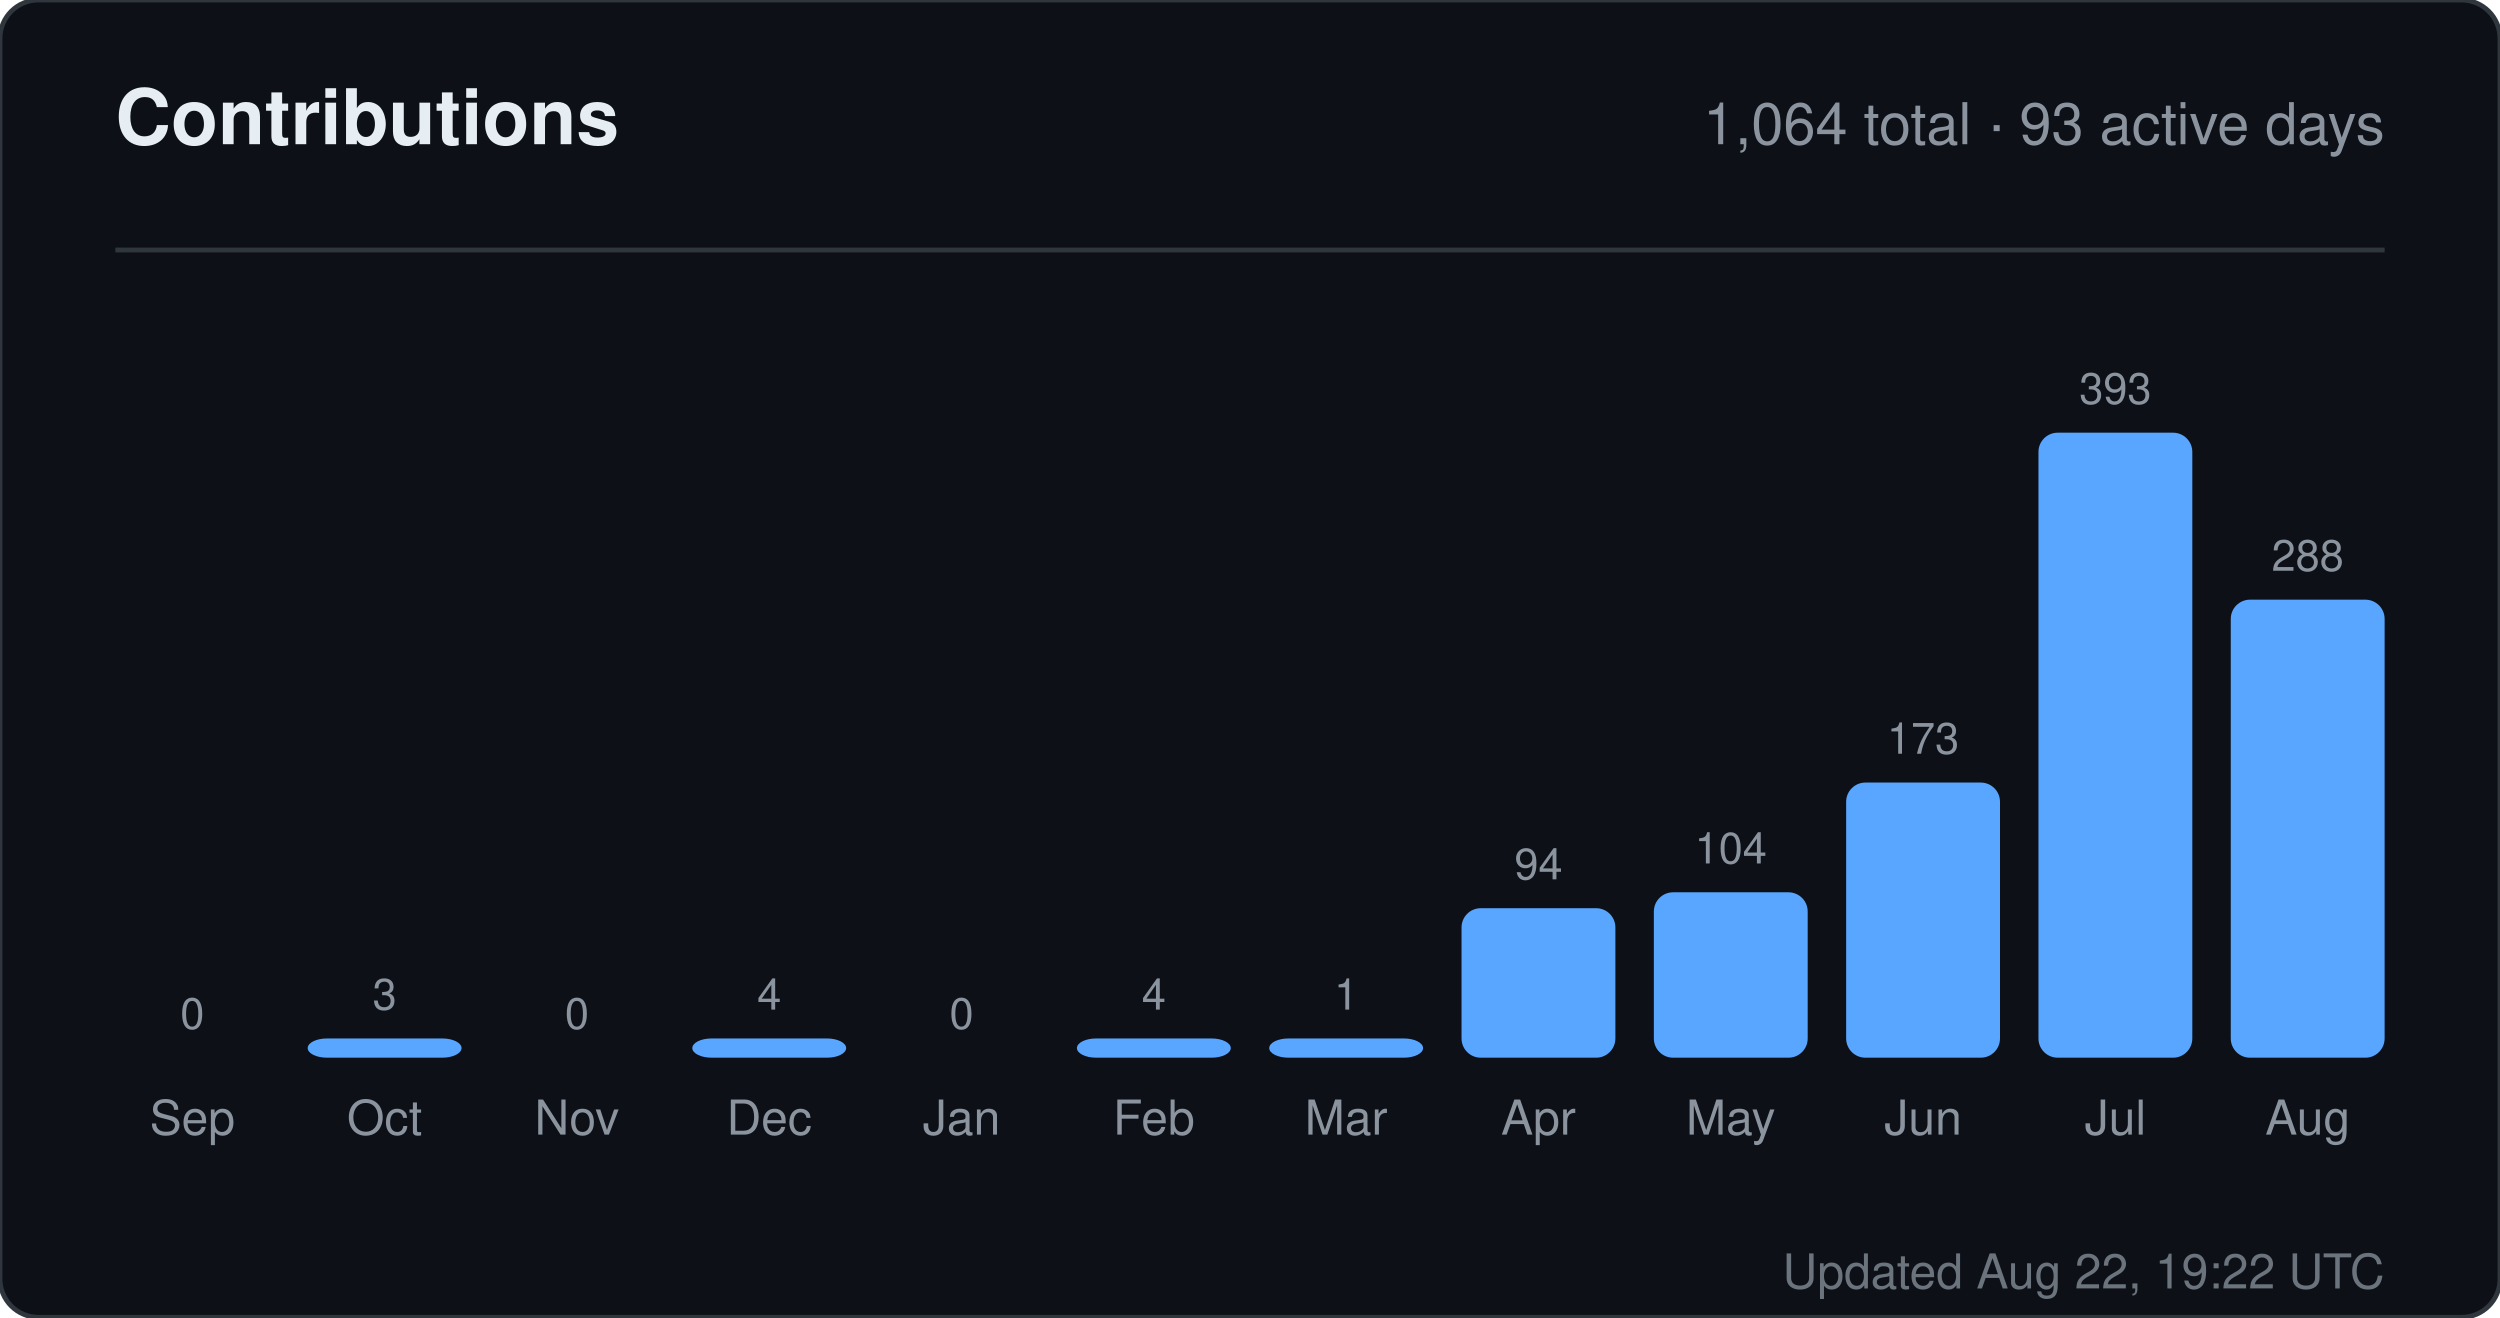
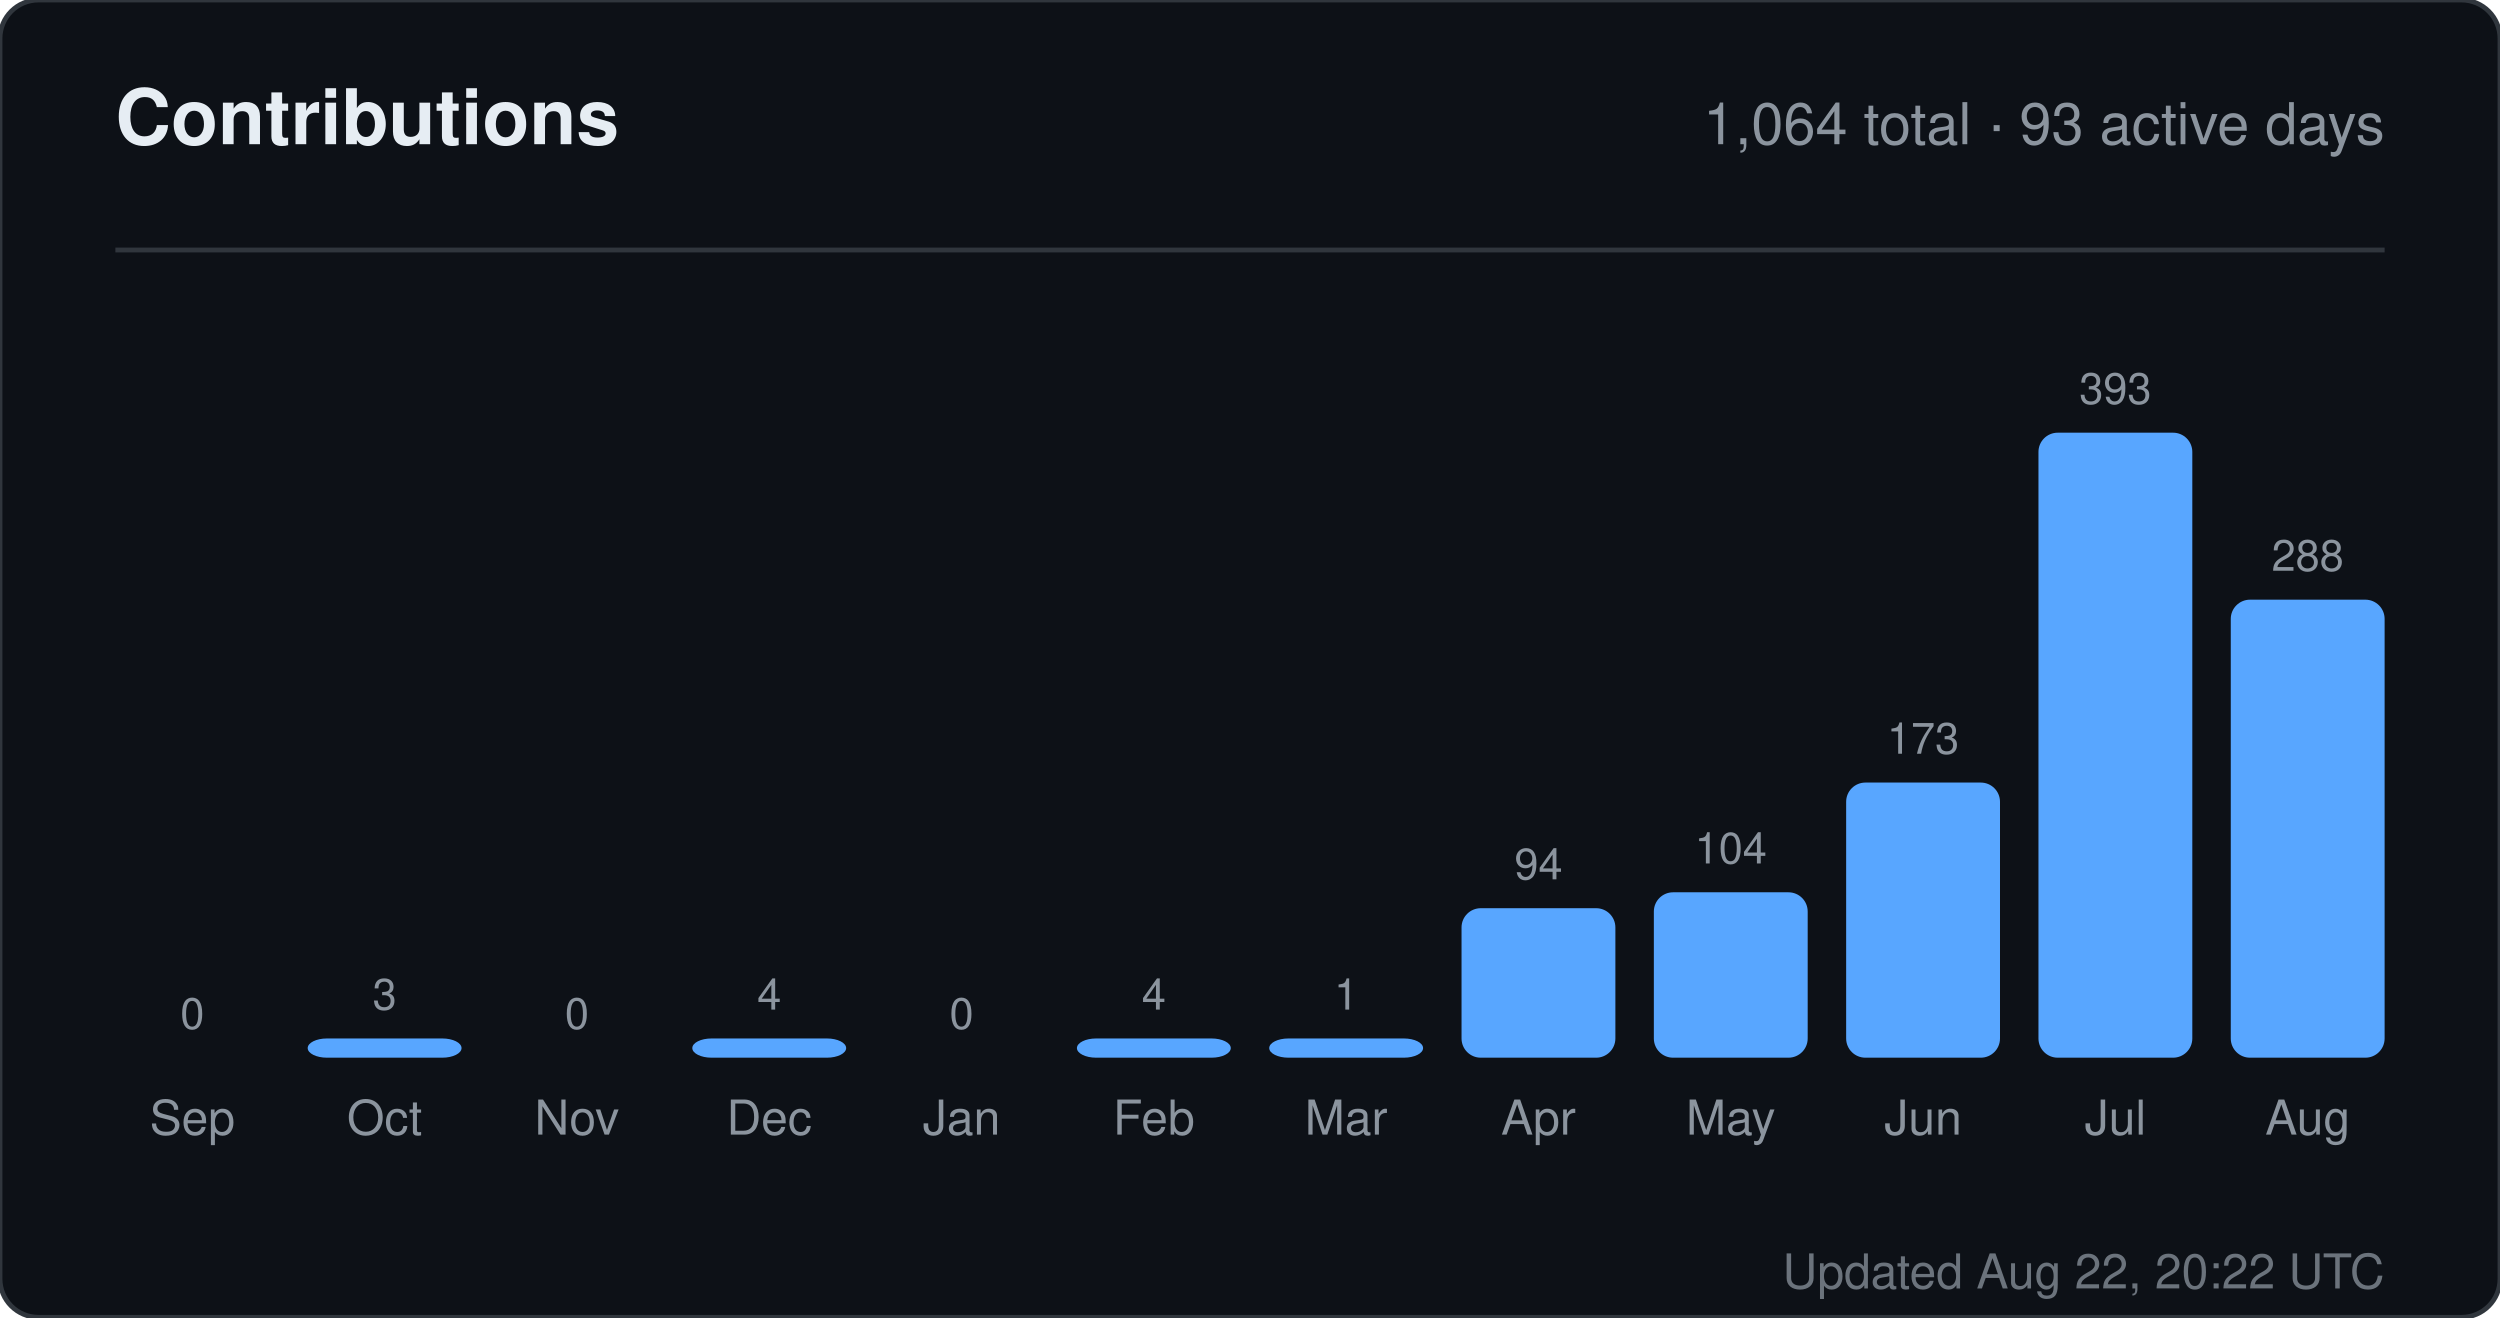
<svg xmlns="http://www.w3.org/2000/svg" width="520" height="274" viewBox="0 0 520 274" role="img" aria-label="Contributions for sandiirawan12">
  <rect width="520" height="274" rx="8" fill="#0d1117" stroke="#30363d" />
  <g font-family="-apple-system, BlinkMacSystemFont, Segoe UI, Helvetica, Arial, sans-serif">
    <text x="24" y="30" fill="#e6edf3" font-size="16" font-weight="700">Contributions</text>
    <text x="496" y="30" fill="#8b949e" font-size="12" text-anchor="end">1,064 total · 93 active days</text>
    <line x1="24" y1="52" x2="496" y2="52" stroke="#30363d" />
    <text x="40" y="214" fill="#8b949e" font-size="9" text-anchor="middle">0</text>
    <rect x="24" y="220" width="32" height="0" rx="4" fill="#58a6ff" />
    <text x="40" y="236" fill="#8b949e" font-size="10" text-anchor="middle">Sep</text>
    <text x="80" y="210" fill="#8b949e" font-size="9" text-anchor="middle">3</text>
    <rect x="64" y="216" width="32" height="4" rx="4" fill="#58a6ff" />
    <text x="80" y="236" fill="#8b949e" font-size="10" text-anchor="middle">Oct</text>
    <text x="120" y="214" fill="#8b949e" font-size="9" text-anchor="middle">0</text>
    <rect x="104" y="220" width="32" height="0" rx="4" fill="#58a6ff" />
    <text x="120" y="236" fill="#8b949e" font-size="10" text-anchor="middle">Nov</text>
    <text x="160" y="210" fill="#8b949e" font-size="9" text-anchor="middle">4</text>
    <rect x="144" y="216" width="32" height="4" rx="4" fill="#58a6ff" />
    <text x="160" y="236" fill="#8b949e" font-size="10" text-anchor="middle">Dec</text>
    <text x="200" y="214" fill="#8b949e" font-size="9" text-anchor="middle">0</text>
    <rect x="184" y="220" width="32" height="0" rx="4" fill="#58a6ff" />
    <text x="200" y="236" fill="#8b949e" font-size="10" text-anchor="middle">Jan</text>
    <text x="240" y="210" fill="#8b949e" font-size="9" text-anchor="middle">4</text>
    <rect x="224" y="216" width="32" height="4" rx="4" fill="#58a6ff" />
    <text x="240" y="236" fill="#8b949e" font-size="10" text-anchor="middle">Feb</text>
    <text x="280" y="210" fill="#8b949e" font-size="9" text-anchor="middle">1</text>
    <rect x="264" y="216" width="32" height="4" rx="4" fill="#58a6ff" />
    <text x="280" y="236" fill="#8b949e" font-size="10" text-anchor="middle">Mar</text>
    <text x="320" y="182.906" fill="#8b949e" font-size="9" text-anchor="middle">94</text>
    <rect x="304" y="188.906" width="32" height="31.094" rx="4" fill="#58a6ff" />
    <text x="320" y="236" fill="#8b949e" font-size="10" text-anchor="middle">Apr</text>
    <text x="360" y="179.598" fill="#8b949e" font-size="9" text-anchor="middle">104</text>
    <rect x="344" y="185.598" width="32" height="34.402" rx="4" fill="#58a6ff" />
    <text x="360" y="236" fill="#8b949e" font-size="10" text-anchor="middle">May</text>
    <text x="400" y="156.774" fill="#8b949e" font-size="9" text-anchor="middle">173</text>
    <rect x="384" y="162.774" width="32" height="57.226" rx="4" fill="#58a6ff" />
    <text x="400" y="236" fill="#8b949e" font-size="10" text-anchor="middle">Jun</text>
    <text x="440" y="84" fill="#8b949e" font-size="9" text-anchor="middle">393</text>
    <rect x="424" y="90" width="32" height="130" rx="4" fill="#58a6ff" />
    <text x="440" y="236" fill="#8b949e" font-size="10" text-anchor="middle">Jul</text>
    <text x="480" y="118.733" fill="#8b949e" font-size="9" text-anchor="middle">288</text>
    <rect x="464" y="124.733" width="32" height="95.267" rx="4" fill="#58a6ff" />
    <text x="480" y="236" fill="#8b949e" font-size="10" text-anchor="middle">Aug</text>
-     <text x="496" y="268" fill="#8b949e" font-size="10" text-anchor="end" opacity="0.75">Updated Aug 22, 19:22 UTC</text>
+     <text x="496" y="268" fill="#8b949e" font-size="10" text-anchor="end" opacity="0.75">Updated Aug 22, 20:22 UTC</text>
  </g>
</svg>
